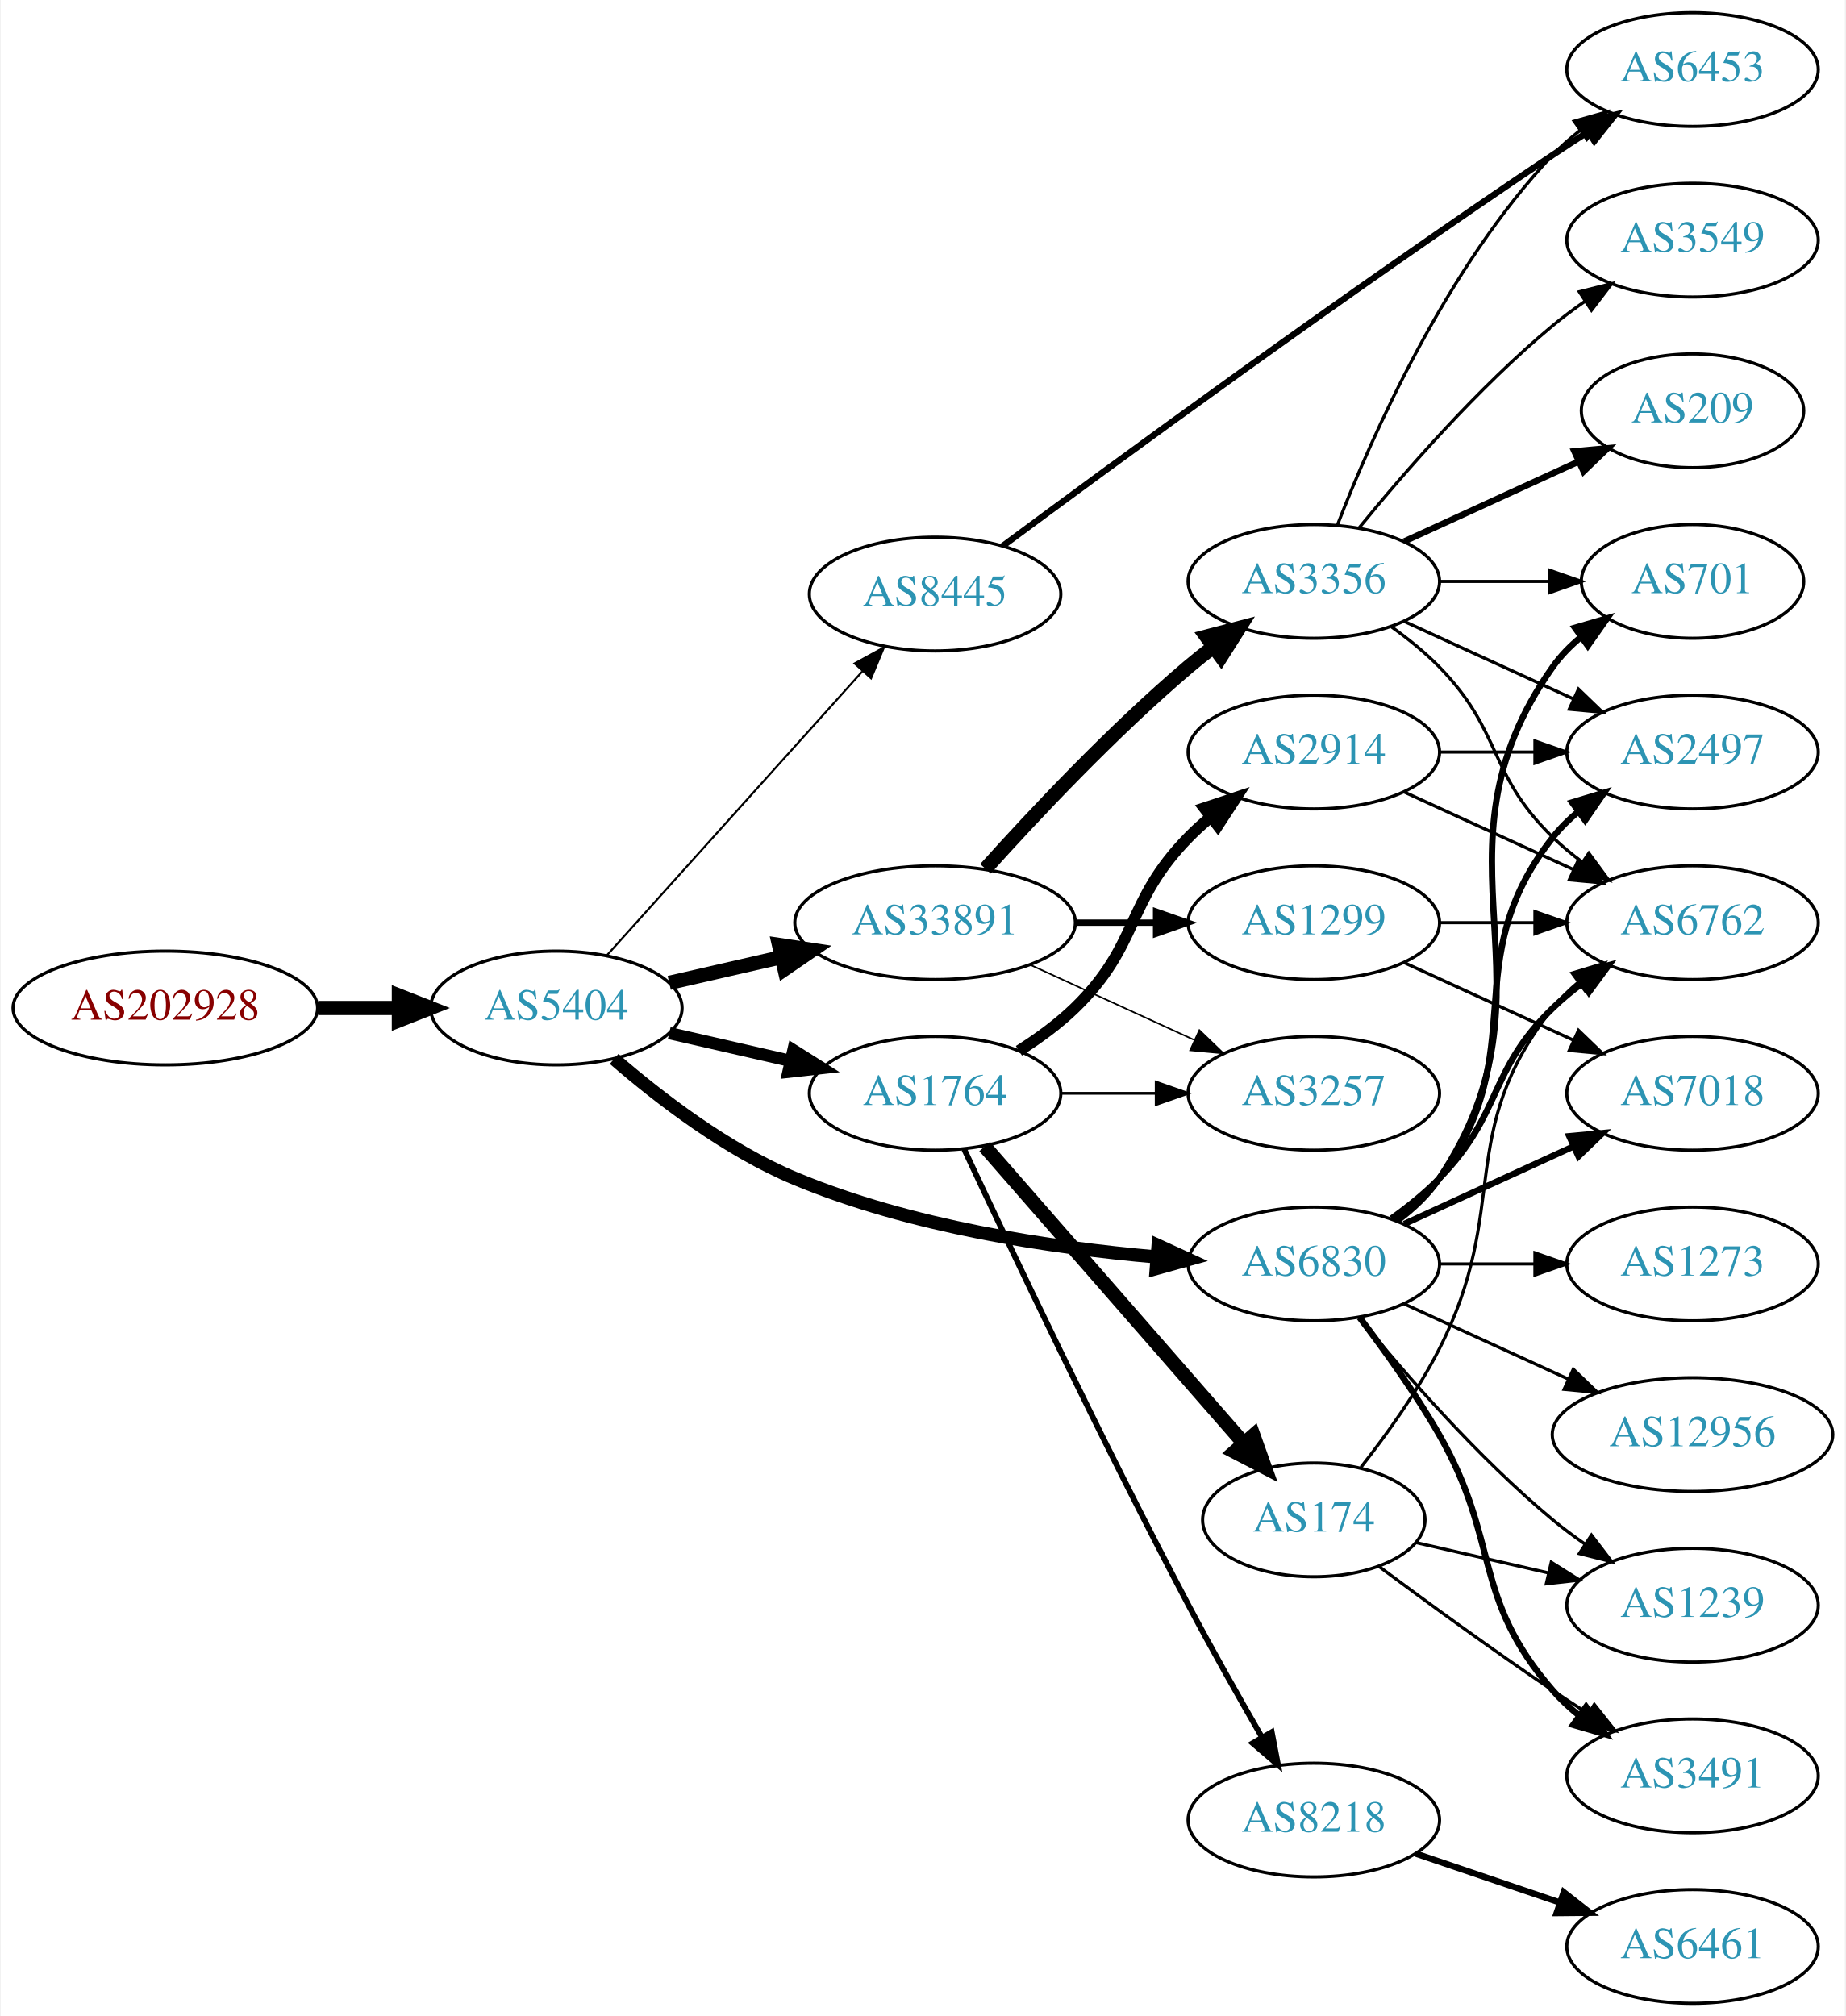
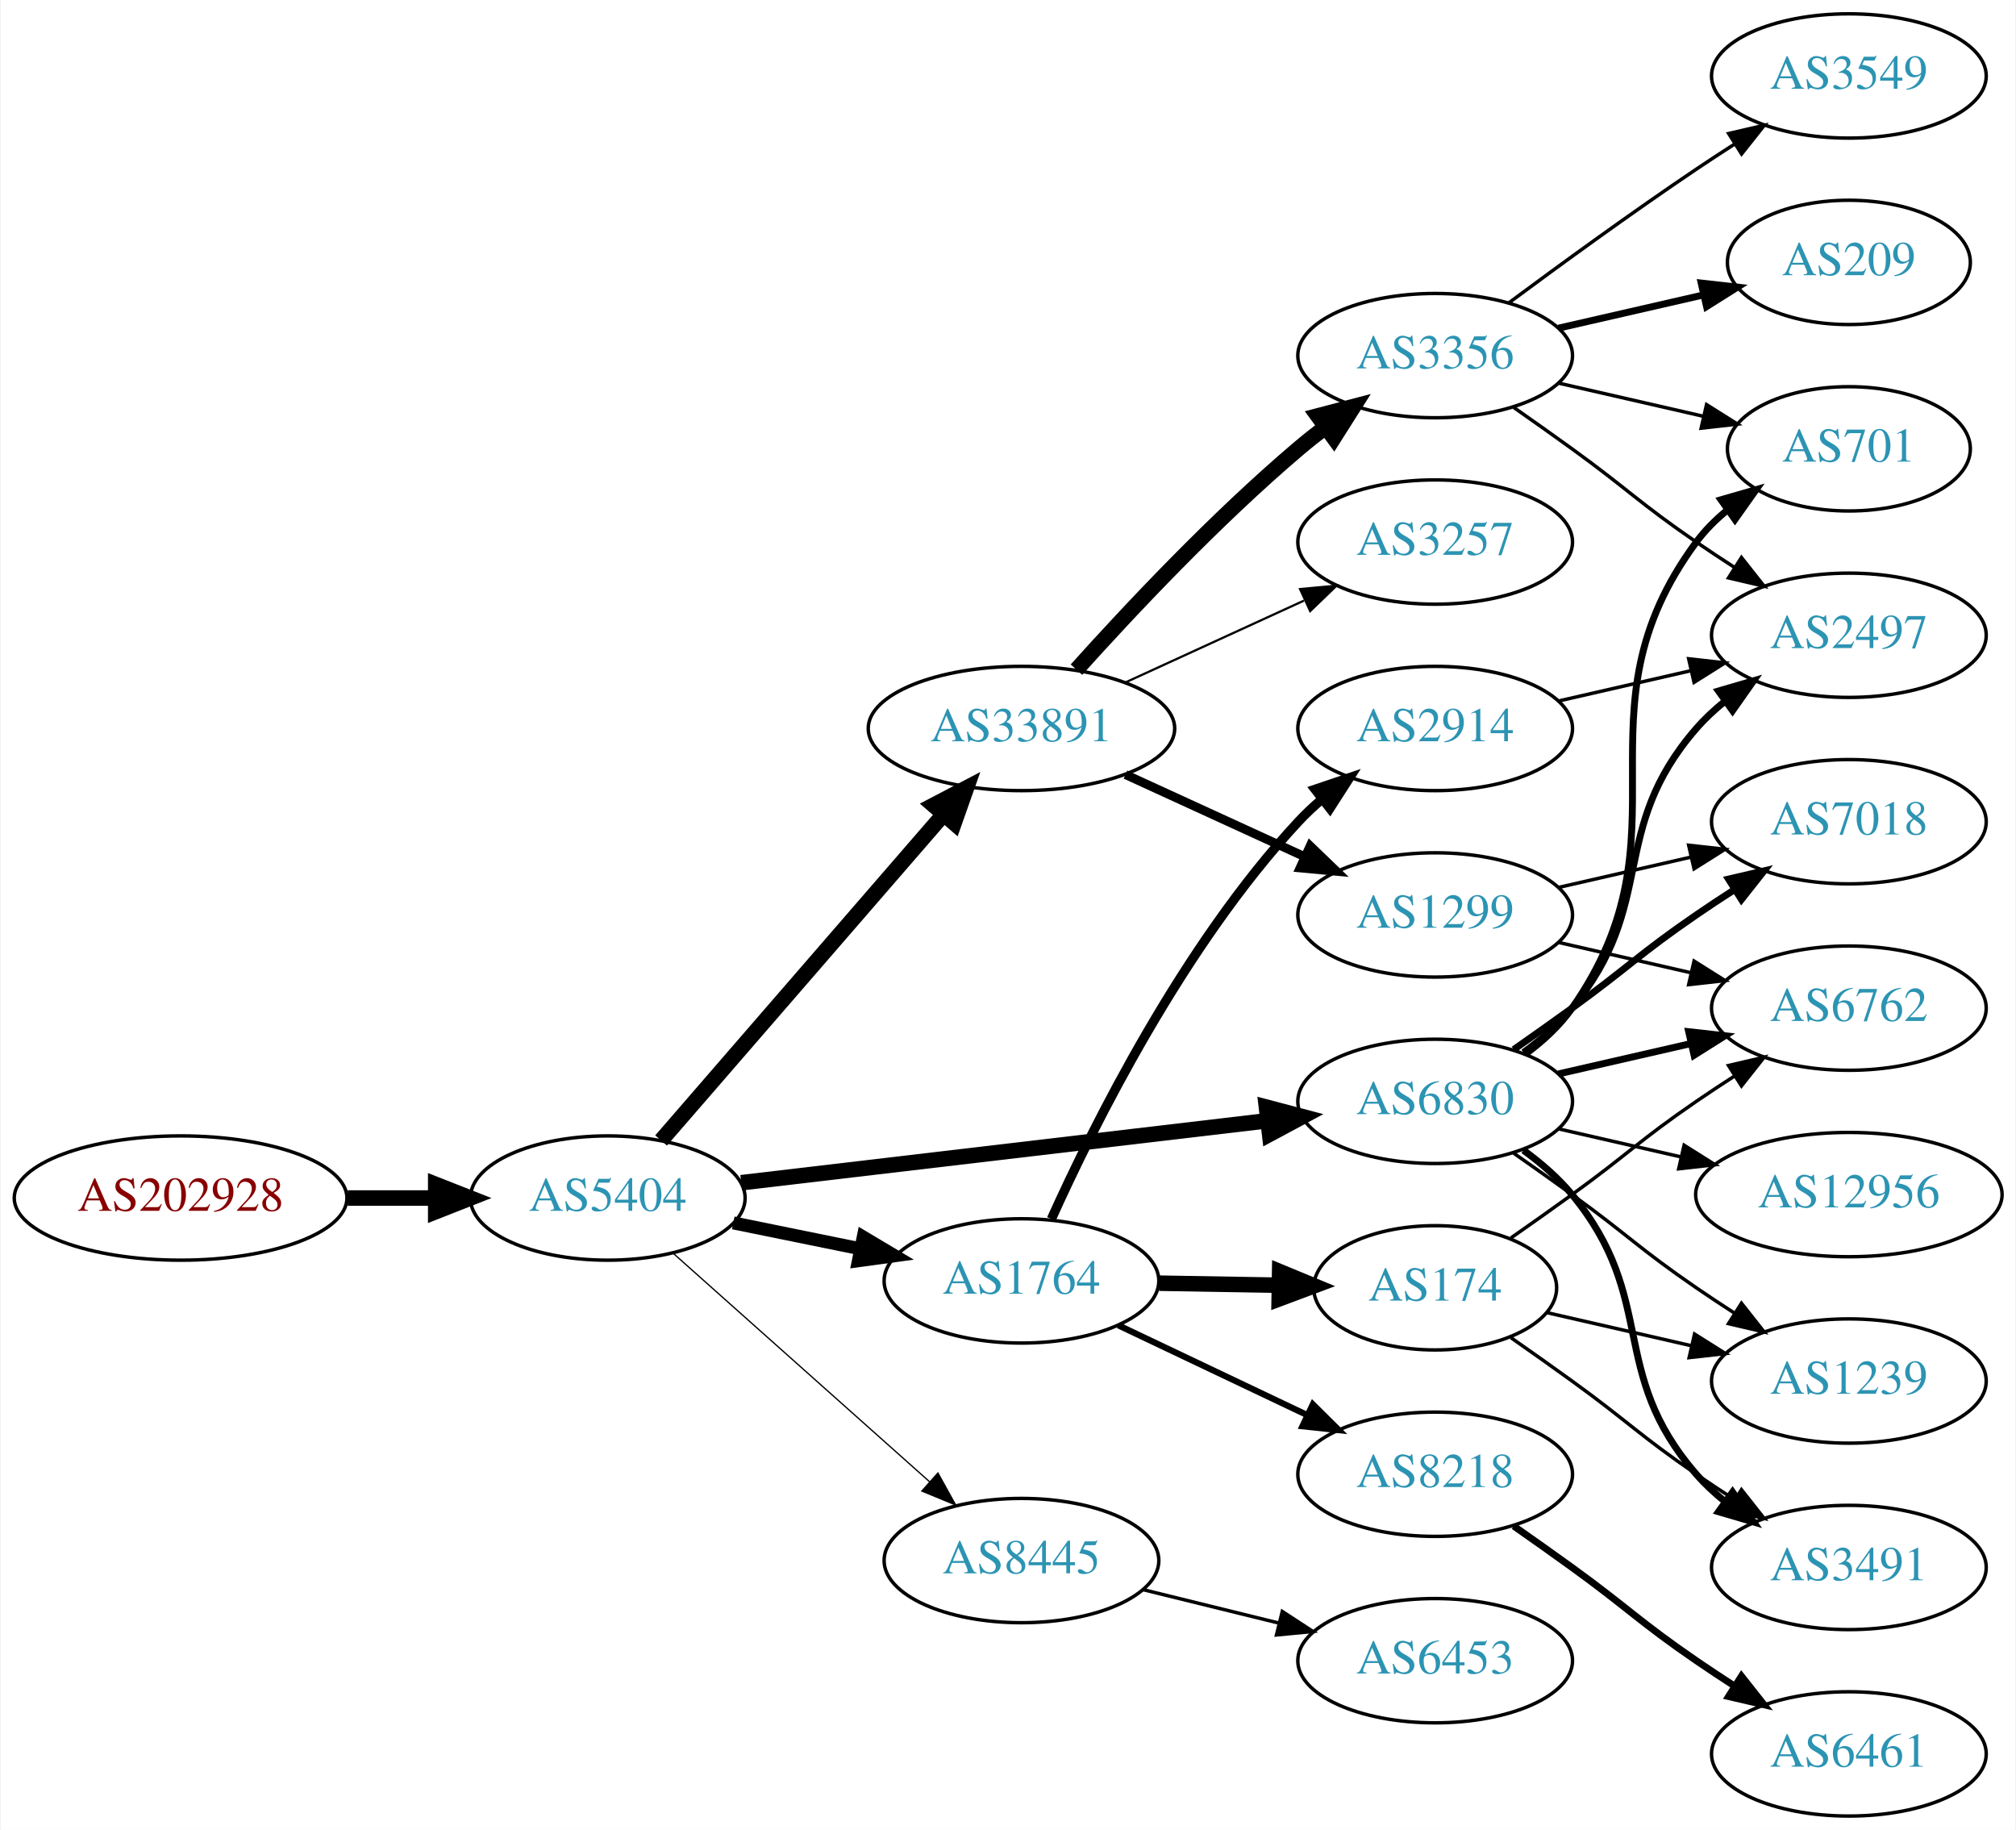
- <svg xmlns="http://www.w3.org/2000/svg" xmlns:xlink="http://www.w3.org/1999/xlink" width="584pt" height="638pt" viewBox="0.00 0.00 583.56 638.00">
-   <g id="graph0" class="graph" transform="scale(1 1) rotate(0) translate(4 634)">
-     <polygon fill="white" stroke="none" points="-4,4 -4,-634 579.562,-634 579.562,4 -4,4" />
+ <svg xmlns="http://www.w3.org/2000/svg" xmlns:xlink="http://www.w3.org/1999/xlink" width="584pt" height="530pt" viewBox="0.00 0.00 583.56 530.00">
+   <g id="graph0" class="graph" transform="scale(1 1) rotate(0) translate(4 526)">
+     <polygon fill="white" stroke="none" points="-4,4 -4,-526 579.562,-526 579.562,4 -4,4" />
    <g id="node1" class="node">
      <g id="a_node1">
        <a xlink:href="/asn/202928" xlink:title="AS202928 ~ z-ix.net [AT]">
-           <ellipse fill="#ffffff" stroke="black" cx="48.096" cy="-315" rx="48.192" ry="18" />
-           <text text-anchor="middle" x="48.096" y="-311.3" font-family="Times,serif" font-size="14.00" fill="#880000">AS202928</text>
+           <ellipse fill="#ffffff" stroke="black" cx="48.096" cy="-179" rx="48.192" ry="18" />
+           <text text-anchor="middle" x="48.096" y="-175.3" font-family="Times,serif" font-size="14.00" fill="#880000">AS202928</text>
        </a>
      </g>
    </g>
    <g id="node2" class="node">
      <g id="a_node2">
        <a xlink:href="/asn/5404" xlink:title="AS5404 ~ ASN conova communications GmbH [AT]">
-           <ellipse fill="#ffffff" stroke="black" cx="171.838" cy="-315" rx="39.794" ry="18" />
-           <text text-anchor="middle" x="171.838" y="-311.3" font-family="Times,serif" font-size="14.00" fill="#2c94b3">AS5404</text>
+           <ellipse fill="#ffffff" stroke="black" cx="171.838" cy="-179" rx="39.794" ry="18" />
+           <text text-anchor="middle" x="171.838" y="-175.3" font-family="Times,serif" font-size="14.00" fill="#2c94b3">AS5404</text>
        </a>
      </g>
    </g>
    <g id="edge1" class="edge">
-       <path fill="none" stroke="black" stroke-width="4.5" d="M96.513,-315C104.867,-315 113.577,-315 121.969,-315" />
-       <polygon fill="black" stroke="black" stroke-width="4.5" points="122.004,-318.938 132.004,-315 122.004,-311.063 122.004,-318.938" />
+       <path fill="none" stroke="black" stroke-width="4.5" d="M96.513,-179C104.867,-179 113.577,-179 121.969,-179" />
+       <polygon fill="black" stroke="black" stroke-width="4.5" points="122.004,-182.938 132.004,-179 122.004,-175.063 122.004,-182.938" />
    </g>
    <g id="node3" class="node">
      <g id="a_node3">
-         <a xlink:href="/asn/33891" xlink:title="AS33891 ~ CORE-BACKBONE GMBH GLOBAL NETWORK [DE]">
-           <ellipse fill="#ffffff" stroke="black" cx="291.681" cy="-342" rx="44.393" ry="18" />
-           <text text-anchor="middle" x="291.681" y="-338.3" font-family="Times,serif" font-size="14.00" fill="#2c94b3">AS33891</text>
+         <a xlink:href="/asn/6830" xlink:title="AS6830 ~ LGI-UPC [AT]">
+           <ellipse fill="#ffffff" stroke="black" cx="411.523" cy="-207" rx="39.794" ry="18" />
+           <text text-anchor="middle" x="411.523" y="-203.3" font-family="Times,serif" font-size="14.00" fill="#2c94b3">AS6830</text>
        </a>
      </g>
    </g>
    <g id="edge2" class="edge">
-       <path fill="none" stroke="black" stroke-width="4.5" d="M207.557,-322.955C218.696,-325.507 231.231,-328.379 243.124,-331.104" />
-       <polygon fill="black" stroke="black" stroke-width="4.5" points="242.291,-334.953 252.918,-333.348 244.05,-327.276 242.291,-334.953" />
+       <path fill="none" stroke="black" stroke-width="4.5" d="M210.5,-183.437C251.79,-188.301 318.122,-196.115 362.97,-201.398" />
+       <polygon fill="black" stroke="black" stroke-width="4.5" points="362.645,-205.325 373.037,-202.584 363.567,-197.504 362.645,-205.325" />
    </g>
    <g id="node4" class="node">
      <g id="a_node4">
-         <a xlink:href="/asn/1764" xlink:title="AS1764 ~ NEXTLAYER-AS [AT]">
-           <ellipse fill="#ffffff" stroke="black" cx="291.681" cy="-288" rx="39.794" ry="18" />
-           <text text-anchor="middle" x="291.681" y="-284.3" font-family="Times,serif" font-size="14.00" fill="#2c94b3">AS1764</text>
+         <a xlink:href="/asn/33891" xlink:title="AS33891 ~ CORE-BACKBONE GMBH GLOBAL NETWORK [DE]">
+           <ellipse fill="#ffffff" stroke="black" cx="291.681" cy="-315" rx="44.393" ry="18" />
+           <text text-anchor="middle" x="291.681" y="-311.3" font-family="Times,serif" font-size="14.00" fill="#2c94b3">AS33891</text>
        </a>
      </g>
    </g>
    <g id="edge3" class="edge">
-       <path fill="none" stroke="black" stroke-width="3.857" d="M207.557,-307.045C219.557,-304.296 233.178,-301.175 245.871,-298.267" />
-       <polygon fill="black" stroke="black" stroke-width="3.857" points="246.836,-301.636 255.802,-295.991 245.273,-294.813 246.836,-301.636" />
+       <path fill="none" stroke="black" stroke-width="4.5" d="M187.288,-195.676C207.761,-219.304 245.36,-262.697 269.134,-290.134" />
+       <polygon fill="black" stroke="black" stroke-width="4.5" points="266.216,-292.779 275.741,-297.758 272.168,-287.622 266.216,-292.779" />
    </g>
    <g id="node5" class="node">
      <g id="a_node5">
-         <a xlink:href="/asn/6830" xlink:title="AS6830 ~ LGI-UPC [AT]">
-           <ellipse fill="#ffffff" stroke="black" cx="411.523" cy="-234" rx="39.794" ry="18" />
-           <text text-anchor="middle" x="411.523" y="-230.3" font-family="Times,serif" font-size="14.00" fill="#2c94b3">AS6830</text>
+         <a xlink:href="/asn/1764" xlink:title="AS1764 ~ NEXTLAYER-AS [AT]">
+           <ellipse fill="#ffffff" stroke="black" cx="291.681" cy="-155" rx="39.794" ry="18" />
+           <text text-anchor="middle" x="291.681" y="-151.3" font-family="Times,serif" font-size="14.00" fill="#2c94b3">AS1764</text>
        </a>
      </g>
    </g>
    <g id="edge4" class="edge">
-       <path fill="none" stroke="black" stroke-width="4.179" d="M190.11,-298.891C204.392,-286.514 225.784,-270.052 247.484,-261 283.922,-245.801 328.295,-239.14 361.544,-236.23" />
-       <polygon fill="black" stroke="black" stroke-width="4.179" points="362.243,-239.843 371.925,-235.411 361.668,-232.553 362.243,-239.843" />
+       <path fill="none" stroke="black" stroke-width="3.75" d="M208.195,-171.799C219.741,-169.448 232.733,-166.802 244.931,-164.317" />
+       <polygon fill="black" stroke="black" stroke-width="3.75" points="245.841,-167.704 254.942,-162.279 244.444,-160.845 245.841,-167.704" />
    </g>
    <g id="node6" class="node">
      <g id="a_node6">
        <a xlink:href="/asn/8445" xlink:title="AS8445 ~ SALZBURG-AG-AS [AT]">
-           <ellipse fill="#ffffff" stroke="black" cx="291.681" cy="-446" rx="39.794" ry="18" />
-           <text text-anchor="middle" x="291.681" y="-442.3" font-family="Times,serif" font-size="14.00" fill="#2c94b3">AS8445</text>
+           <ellipse fill="#ffffff" stroke="black" cx="291.681" cy="-74" rx="39.794" ry="18" />
+           <text text-anchor="middle" x="291.681" y="-70.3" font-family="Times,serif" font-size="14.00" fill="#2c94b3">AS8445</text>
        </a>
      </g>
    </g>
    <g id="edge5" class="edge">
-       <path fill="none" stroke="black" stroke-width="0.643" d="M187.763,-331.591C208.193,-354.303 245.019,-395.24 268.633,-421.491" />
-       <polygon fill="black" stroke="black" stroke-width="0.643" points="266.215,-424.036 275.505,-429.13 271.419,-419.354 266.215,-424.036" />
+       <path fill="none" stroke="black" stroke-width="0.375" d="M190.736,-163.053C210.549,-145.399 242.648,-116.798 265.108,-96.786" />
+       <polygon fill="black" stroke="black" stroke-width="0.375" points="267.477,-99.363 272.614,-90.097 262.82,-94.137 267.477,-99.363" />
    </g>
    <g id="node7" class="node">
      <g id="a_node7">
-         <a xlink:href="/asn/3356" xlink:title="AS3356 ~ Level 3 Parent, LLC [US]">
-           <ellipse fill="#ffffff" stroke="black" cx="411.523" cy="-450" rx="39.794" ry="18" />
-           <text text-anchor="middle" x="411.523" y="-446.3" font-family="Times,serif" font-size="14.00" fill="#2c94b3">AS3356</text>
+         <a xlink:href="/asn/12956" xlink:title="AS12956 ~ TELXIUS [ES]">
+           <ellipse fill="#ffffff" stroke="black" cx="531.366" cy="-180" rx="44.393" ry="18" />
+           <text text-anchor="middle" x="531.366" y="-176.3" font-family="Times,serif" font-size="14.00" fill="#2c94b3">AS12956</text>
        </a>
      </g>
    </g>
    <g id="edge6" class="edge">
-       <path fill="none" stroke="black" stroke-width="4.5" d="M307.613,-359.044C322.939,-376.097 347.875,-402.65 371.877,-423 374.374,-425.117 377.034,-427.232 379.746,-429.293" />
-       <polygon fill="black" stroke="black" stroke-width="4.5" points="377.524,-432.547 387.922,-435.266 382.17,-426.188 377.524,-432.547" />
+       <path fill="none" stroke="black" d="M447.242,-199.045C458.381,-196.493 470.916,-193.621 482.809,-190.896" />
+       <polygon fill="black" stroke="black" points="483.638,-194.297 492.603,-188.652 482.074,-187.474 483.638,-194.297" />
    </g>
    <g id="node8" class="node">
      <g id="a_node8">
-         <a xlink:href="/asn/3257" xlink:title="AS3257 ~ GTT [DE]">
-           <ellipse fill="#ffffff" stroke="black" cx="411.523" cy="-288" rx="39.794" ry="18" />
-           <text text-anchor="middle" x="411.523" y="-284.3" font-family="Times,serif" font-size="14.00" fill="#2c94b3">AS3257</text>
+         <a xlink:href="/asn/6762" xlink:title="AS6762 ~ TELECOM ITALIA SPARKLE S.p.A. [IT]">
+           <ellipse fill="#ffffff" stroke="black" cx="531.366" cy="-234" rx="39.794" ry="18" />
+           <text text-anchor="middle" x="531.366" y="-230.3" font-family="Times,serif" font-size="14.00" fill="#2c94b3">AS6762</text>
        </a>
      </g>
    </g>
    <g id="edge7" class="edge">
-       <path fill="none" stroke="black" stroke-width="0.5" d="M321.81,-328.652C337.421,-321.498 356.819,-312.609 373.491,-304.97" />
-       <polygon fill="black" stroke="black" stroke-width="0.5" points="375.31,-307.986 382.943,-300.638 372.394,-301.622 375.31,-307.986" />
+       <path fill="none" stroke="black" stroke-width="2" d="M447.242,-214.955C459.242,-217.704 472.863,-220.825 485.556,-223.733" />
+       <polygon fill="black" stroke="black" stroke-width="2" points="484.958,-227.187 495.487,-226.009 486.522,-220.364 484.958,-227.187" />
    </g>
    <g id="node9" class="node">
      <g id="a_node9">
+         <a xlink:href="/asn/3491" xlink:title="AS3491 ~ PCCW Global, Inc. [US]">
+           <ellipse fill="#ffffff" stroke="black" cx="531.366" cy="-72" rx="39.794" ry="18" />
+           <text text-anchor="middle" x="531.366" y="-68.3" font-family="Times,serif" font-size="14.00" fill="#2c94b3">AS3491</text>
+         </a>
+       </g>
+     </g>
+     <g id="edge8" class="edge">
+       <path fill="none" stroke="black" stroke-width="2" d="M437.104,-192.844C442.198,-189.128 447.212,-184.799 451.17,-180 476.234,-149.606 461.336,-128.742 487.17,-99 489.634,-96.162 492.471,-93.523 495.489,-91.094" />
+       <polygon fill="black" stroke="black" stroke-width="2" points="497.676,-93.833 503.767,-85.164 493.599,-88.142 497.676,-93.833" />
+     </g>
+     <g id="node10" class="node">
+       <g id="a_node10">
+         <a xlink:href="/asn/701" xlink:title="AS701 ~ UUNET [US]">
+           <ellipse fill="#ffffff" stroke="black" cx="531.366" cy="-396" rx="35.194" ry="18" />
+           <text text-anchor="middle" x="531.366" y="-392.3" font-family="Times,serif" font-size="14.00" fill="#2c94b3">AS701</text>
+         </a>
+       </g>
+     </g>
+     <g id="edge9" class="edge">
+       <path fill="none" stroke="black" stroke-width="2" d="M437.682,-220.716C442.747,-224.455 447.602,-228.904 451.17,-234 486.783,-284.869 450.266,-319.059 487.17,-369 489.712,-372.441 492.836,-375.545 496.231,-378.318" />
+       <polygon fill="black" stroke="black" stroke-width="2" points="494.318,-381.252 504.498,-384.186 498.37,-375.544 494.318,-381.252" />
+     </g>
+     <g id="node11" class="node">
+       <g id="a_node11">
+         <a xlink:href="/asn/7018" xlink:title="AS7018 ~ AT&amp;T Services, Inc. [US]">
+           <ellipse fill="#ffffff" stroke="black" cx="531.366" cy="-288" rx="39.794" ry="18" />
+           <text text-anchor="middle" x="531.366" y="-284.3" font-family="Times,serif" font-size="14.00" fill="#2c94b3">AS7018</text>
+         </a>
+       </g>
+     </g>
+     <g id="edge10" class="edge">
+       <path fill="none" stroke="black" stroke-width="2" d="M434.28,-222.009C439.815,-225.879 445.733,-230.064 451.17,-234 467.369,-245.729 470.675,-249.689 487.17,-261 490.698,-263.419 494.435,-265.889 498.177,-268.302" />
+       <polygon fill="black" stroke="black" stroke-width="2" points="496.498,-271.382 506.817,-273.784 500.248,-265.472 496.498,-271.382" />
+     </g>
+     <g id="node12" class="node">
+       <g id="a_node12">
+         <a xlink:href="/asn/2497" xlink:title="AS2497 ~ Internet Initiative Japan Inc. [JP]">
+           <ellipse fill="#ffffff" stroke="black" cx="531.366" cy="-342" rx="39.794" ry="18" />
+           <text text-anchor="middle" x="531.366" y="-338.3" font-family="Times,serif" font-size="14.00" fill="#2c94b3">AS2497</text>
+         </a>
+       </g>
+     </g>
+     <g id="edge11" class="edge">
+       <path fill="none" stroke="black" stroke-width="2" d="M437.104,-221.156C442.198,-224.872 447.212,-229.201 451.17,-234 476.234,-264.394 461.336,-285.258 487.17,-315 489.634,-317.838 492.471,-320.477 495.489,-322.906" />
+       <polygon fill="black" stroke="black" stroke-width="2" points="493.599,-325.858 503.767,-328.836 497.676,-320.167 493.599,-325.858" />
+     </g>
+     <g id="node13" class="node">
+       <g id="a_node13">
+         <a xlink:href="/asn/1239" xlink:title="AS1239 ~ Sprint [US]">
+           <ellipse fill="#ffffff" stroke="black" cx="531.366" cy="-126" rx="39.794" ry="18" />
+           <text text-anchor="middle" x="531.366" y="-122.3" font-family="Times,serif" font-size="14.00" fill="#2c94b3">AS1239</text>
+         </a>
+       </g>
+     </g>
+     <g id="edge12" class="edge">
+       <path fill="none" stroke="black" d="M434.28,-191.991C439.815,-188.121 445.733,-183.936 451.17,-180 467.369,-168.271 470.675,-164.311 487.17,-153 490.698,-150.581 494.435,-148.111 498.177,-145.698" />
+       <polygon fill="black" stroke="black" points="500.248,-148.528 506.817,-140.216 496.498,-142.618 500.248,-148.528" />
+     </g>
+     <g id="node14" class="node">
+       <g id="a_node14">
        <a xlink:href="/asn/1299" xlink:title="AS1299 ~ Telia Carrier [EU]">
-           <ellipse fill="#ffffff" stroke="black" cx="411.523" cy="-342" rx="39.794" ry="18" />
-           <text text-anchor="middle" x="411.523" y="-338.3" font-family="Times,serif" font-size="14.00" fill="#2c94b3">AS1299</text>
-         </a>
-       </g>
-     </g>
-     <g id="edge8" class="edge">
-       <path fill="none" stroke="black" stroke-width="2" d="M335.892,-342C344.204,-342 352.967,-342 361.449,-342" />
-       <polygon fill="black" stroke="black" stroke-width="2" points="361.608,-345.5 371.608,-342 361.608,-338.5 361.608,-345.5" />
-     </g>
-     <g id="edge18" class="edge">
-       <path fill="none" stroke="black" stroke-width="0.9" d="M331.593,-288C341.146,-288 351.496,-288 361.459,-288" />
-       <polygon fill="black" stroke="black" stroke-width="0.9" points="361.651,-291.5 371.651,-288 361.651,-284.5 361.651,-291.5" />
+           <ellipse fill="#ffffff" stroke="black" cx="411.523" cy="-261" rx="39.794" ry="18" />
+           <text text-anchor="middle" x="411.523" y="-257.3" font-family="Times,serif" font-size="14.00" fill="#2c94b3">AS1299</text>
+         </a>
+       </g>
+     </g>
+     <g id="edge13" class="edge">
+       <path fill="none" stroke="black" stroke-width="2.571" d="M321.81,-301.652C337.421,-294.498 356.819,-285.609 373.491,-277.97" />
+       <polygon fill="black" stroke="black" stroke-width="2.571" points="375.31,-280.986 382.943,-273.638 372.394,-274.622 375.31,-280.986" />
+     </g>
+     <g id="node15" class="node">
+       <g id="a_node15">
+         <a xlink:href="/asn/3356" xlink:title="AS3356 ~ Level 3 Parent, LLC [US]">
+           <ellipse fill="#ffffff" stroke="black" cx="411.523" cy="-423" rx="39.794" ry="18" />
+           <text text-anchor="middle" x="411.523" y="-419.3" font-family="Times,serif" font-size="14.00" fill="#2c94b3">AS3356</text>
+         </a>
+       </g>
+     </g>
+     <g id="edge14" class="edge">
+       <path fill="none" stroke="black" stroke-width="4.5" d="M307.613,-332.044C322.939,-349.097 347.875,-375.65 371.877,-396 374.374,-398.117 377.034,-400.232 379.746,-402.293" />
+       <polygon fill="black" stroke="black" stroke-width="4.5" points="377.524,-405.547 387.922,-408.266 382.17,-399.188 377.524,-405.547" />
    </g>
    <g id="node16" class="node">
      <g id="a_node16">
+         <a xlink:href="/asn/3257" xlink:title="AS3257 ~ GTT [DE]">
+           <ellipse fill="#ffffff" stroke="black" cx="411.523" cy="-369" rx="39.794" ry="18" />
+           <text text-anchor="middle" x="411.523" y="-365.3" font-family="Times,serif" font-size="14.00" fill="#2c94b3">AS3257</text>
+         </a>
+       </g>
+     </g>
+     <g id="edge15" class="edge">
+       <path fill="none" stroke="black" stroke-width="0.643" d="M321.81,-328.348C337.421,-335.502 356.819,-344.391 373.491,-352.03" />
+       <polygon fill="black" stroke="black" stroke-width="0.643" points="372.394,-355.378 382.943,-356.362 375.31,-349.014 372.394,-355.378" />
+     </g>
+     <g id="node19" class="node">
+       <g id="a_node19">
        <a xlink:href="/asn/8218" xlink:title="AS8218 ~ legacy Neotelecoms [FR]">
-           <ellipse fill="#ffffff" stroke="black" cx="411.523" cy="-58" rx="39.794" ry="18" />
-           <text text-anchor="middle" x="411.523" y="-54.3" font-family="Times,serif" font-size="14.00" fill="#2c94b3">AS8218</text>
-         </a>
-       </g>
-     </g>
-     <g id="edge15" class="edge">
-       <path fill="none" stroke="black" stroke-width="1.8" d="M300.882,-270.32C314.885,-240.348 344.545,-177.77 371.877,-126 379.202,-112.125 387.788,-96.922 395.004,-84.416" />
-       <polygon fill="black" stroke="black" stroke-width="1.8" points="398.218,-85.852 400.211,-75.446 392.164,-82.337 398.218,-85.852" />
-     </g>
-     <g id="node17" class="node">
-       <g id="a_node17">
-         <a xlink:href="/asn/2914" xlink:title="AS2914 ~ NTT America, Inc. [US]">
-           <ellipse fill="#ffffff" stroke="black" cx="411.523" cy="-396" rx="39.794" ry="18" />
-           <text text-anchor="middle" x="411.523" y="-392.3" font-family="Times,serif" font-size="14.00" fill="#2c94b3">AS2914</text>
-         </a>
-       </g>
-     </g>
-     <g id="edge16" class="edge">
-       <path fill="none" stroke="black" stroke-width="3.6" d="M318.21,-301.462C324.372,-305.362 330.674,-309.948 335.877,-315 356.57,-335.094 351.704,-348.383 371.877,-369 373.969,-371.139 376.253,-373.218 378.63,-375.21" />
-       <polygon fill="black" stroke="black" stroke-width="3.6" points="376.873,-378.275 386.929,-381.611 381.148,-372.732 376.873,-378.275" />
-     </g>
-     <g id="node18" class="node">
-       <g id="a_node18">
+           <ellipse fill="#ffffff" stroke="black" cx="411.523" cy="-99" rx="39.794" ry="18" />
+           <text text-anchor="middle" x="411.523" y="-95.3" font-family="Times,serif" font-size="14.00" fill="#2c94b3">AS8218</text>
+         </a>
+       </g>
+     </g>
+     <g id="edge20" class="edge">
+       <path fill="none" stroke="black" stroke-width="1.8" d="M319.716,-142.152C335.884,-134.469 356.636,-124.608 374.22,-116.252" />
+       <polygon fill="black" stroke="black" stroke-width="1.8" points="376.084,-119.241 383.613,-111.788 373.079,-112.919 376.084,-119.241" />
+     </g>
+     <g id="node20" class="node">
+       <g id="a_node20">
        <a xlink:href="/asn/174" xlink:title="AS174 ~ Cogent Communications [US]">
          <ellipse fill="#ffffff" stroke="black" cx="411.523" cy="-153" rx="35.194" ry="18" />
          <text text-anchor="middle" x="411.523" y="-149.3" font-family="Times,serif" font-size="14.00" fill="#2c94b3">AS174</text>
        </a>
      </g>
    </g>
-     <g id="edge17" class="edge">
-       <path fill="none" stroke="black" stroke-width="4.5" d="M307.367,-271.175C327.944,-247.603 365.481,-204.6 389.154,-177.48" />
-       <polygon fill="black" stroke="black" stroke-width="4.5" points="392.412,-179.736 396.022,-169.613 386.479,-174.557 392.412,-179.736" />
-     </g>
-     <g id="node12" class="node">
-       <g id="a_node12">
-         <a xlink:href="/asn/6762" xlink:title="AS6762 ~ TELECOM ITALIA SPARKLE S.p.A. [IT]">
-           <ellipse fill="#ffffff" stroke="black" cx="531.366" cy="-342" rx="39.794" ry="18" />
-           <text text-anchor="middle" x="531.366" y="-338.3" font-family="Times,serif" font-size="14.00" fill="#2c94b3">AS6762</text>
-         </a>
-       </g>
-     </g>
-     <g id="edge25" class="edge">
-       <path fill="none" stroke="black" stroke-width="2" d="M436.117,-248.389C441.373,-252.148 446.705,-256.437 451.17,-261 471.342,-281.617 466.476,-294.906 487.17,-315 490.015,-317.763 493.189,-320.386 496.489,-322.834" />
-       <polygon fill="black" stroke="black" stroke-width="2" points="494.605,-325.786 504.837,-328.538 498.554,-320.006 494.605,-325.786" />
-     </g>
-     <g id="node13" class="node">
-       <g id="a_node13">
-         <a xlink:href="/asn/701" xlink:title="AS701 ~ UUNET [US]">
-           <ellipse fill="#ffffff" stroke="black" cx="531.366" cy="-450" rx="35.194" ry="18" />
-           <text text-anchor="middle" x="531.366" y="-446.3" font-family="Times,serif" font-size="14.00" fill="#2c94b3">AS701</text>
-         </a>
-       </g>
-     </g>
-     <g id="edge24" class="edge">
-       <path fill="none" stroke="black" stroke-width="2" d="M437.842,-247.607C442.898,-251.351 447.71,-255.831 451.17,-261 492.194,-322.294 444.59,-362.775 487.17,-423 489.639,-426.493 492.718,-429.63 496.088,-432.421" />
-       <polygon fill="black" stroke="black" stroke-width="2" points="494.156,-435.343 504.327,-438.31 498.226,-429.648 494.156,-435.343" />
-     </g>
-     <g id="node14" class="node">
-       <g id="a_node14">
-         <a xlink:href="/asn/2497" xlink:title="AS2497 ~ Internet Initiative Japan Inc. [JP]">
-           <ellipse fill="#ffffff" stroke="black" cx="531.366" cy="-396" rx="39.794" ry="18" />
-           <text text-anchor="middle" x="531.366" y="-392.3" font-family="Times,serif" font-size="14.00" fill="#2c94b3">AS2497</text>
-         </a>
-       </g>
-     </g>
-     <g id="edge20" class="edge">
-       <path fill="none" stroke="black" stroke-width="2" d="M437.454,-247.882C442.53,-251.611 447.448,-256.016 451.17,-261 481.441,-301.542 455.871,-329.246 487.17,-369 489.495,-371.953 492.238,-374.67 495.197,-377.147" />
-       <polygon fill="black" stroke="black" stroke-width="2" points="493.257,-380.064 503.394,-383.145 497.39,-374.415 493.257,-380.064" />
-     </g>
-     <g id="node20" class="node">
-       <g id="a_node20">
-         <a xlink:href="/asn/12956" xlink:title="AS12956 ~ TELXIUS [ES]">
-           <ellipse fill="#ffffff" stroke="black" cx="531.366" cy="-180" rx="44.393" ry="18" />
-           <text text-anchor="middle" x="531.366" y="-176.3" font-family="Times,serif" font-size="14.00" fill="#2c94b3">AS12956</text>
-         </a>
-       </g>
-     </g>
    <g id="edge21" class="edge">
-       <path fill="none" stroke="black" d="M440.152,-221.339C455.65,-214.238 475.216,-205.272 492.163,-197.506" />
-       <polygon fill="black" stroke="black" points="493.633,-200.683 501.266,-193.335 490.716,-194.319 493.633,-200.683" />
+       <path fill="none" stroke="black" stroke-width="4.5" d="M331.593,-154.34C342.68,-154.151 354.839,-153.945 366.222,-153.752" />
+       <polygon fill="black" stroke="black" stroke-width="4.5" points="366.472,-157.686 376.404,-153.579 366.338,-149.812 366.472,-157.686" />
    </g>
    <g id="node21" class="node">
      <g id="a_node21">
-         <a xlink:href="/asn/3491" xlink:title="AS3491 ~ PCCW Global, Inc. [US]">
-           <ellipse fill="#ffffff" stroke="black" cx="531.366" cy="-72" rx="39.794" ry="18" />
-           <text text-anchor="middle" x="531.366" y="-68.3" font-family="Times,serif" font-size="14.00" fill="#2c94b3">AS3491</text>
+         <a xlink:href="/asn/2914" xlink:title="AS2914 ~ NTT America, Inc. [US]">
+           <ellipse fill="#ffffff" stroke="black" cx="411.523" cy="-315" rx="39.794" ry="18" />
+           <text text-anchor="middle" x="411.523" y="-311.3" font-family="Times,serif" font-size="14.00" fill="#2c94b3">AS2914</text>
        </a>
      </g>
    </g>
    <g id="edge22" class="edge">
-       <path fill="none" stroke="black" stroke-width="2" d="M425.984,-217.087C433.877,-206.73 443.727,-193.008 451.17,-180 470.734,-145.806 461.336,-128.742 487.17,-99 489.634,-96.162 492.471,-93.523 495.489,-91.094" />
-       <polygon fill="black" stroke="black" stroke-width="2" points="497.676,-93.833 503.767,-85.164 493.599,-88.142 497.676,-93.833" />
+       <path fill="none" stroke="black" stroke-width="2.7" d="M300.359,-172.936C312.594,-200.069 338.572,-252.18 371.877,-288 373.914,-290.192 376.158,-292.308 378.508,-294.326" />
+       <polygon fill="black" stroke="black" stroke-width="2.7" points="376.724,-297.373 386.758,-300.773 381.034,-291.858 376.724,-297.373" />
+     </g>
+     <g id="node23" class="node">
+       <g id="a_node23">
+         <a xlink:href="/asn/6453" xlink:title="AS6453 ~ TATA COMMUNICATIONS (AMERICA) INC [US]">
+           <ellipse fill="#ffffff" stroke="black" cx="411.523" cy="-45" rx="39.794" ry="18" />
+           <text text-anchor="middle" x="411.523" y="-41.3" font-family="Times,serif" font-size="14.00" fill="#2c94b3">AS6453</text>
+         </a>
+       </g>
+     </g>
+     <g id="edge29" class="edge">
+       <path fill="none" stroke="black" d="M326.765,-65.612C339.116,-62.573 353.248,-59.095 366.342,-55.873" />
+       <polygon fill="black" stroke="black" points="367.233,-59.258 376.106,-53.47 365.56,-52.461 367.233,-59.258" />
+     </g>
+     <g id="edge28" class="edge">
+       <path fill="none" stroke="black" d="M447.242,-253.045C459.242,-250.296 472.863,-247.175 485.556,-244.267" />
+       <polygon fill="black" stroke="black" points="486.522,-247.636 495.487,-241.991 484.958,-240.813 486.522,-247.636" />
+     </g>
+     <g id="edge27" class="edge">
+       <path fill="none" stroke="black" d="M447.242,-268.955C459.242,-271.704 472.863,-274.825 485.556,-277.733" />
+       <polygon fill="black" stroke="black" points="484.958,-281.187 495.487,-280.009 486.522,-274.364 484.958,-281.187" />
+     </g>
+     <g id="edge17" class="edge">
+       <path fill="none" stroke="black" d="M447.242,-415.045C460.335,-412.045 475.357,-408.604 488.998,-405.478" />
+       <polygon fill="black" stroke="black" points="490.139,-408.807 499.105,-403.162 488.576,-401.984 490.139,-408.807" />
+     </g>
+     <g id="edge18" class="edge">
+       <path fill="none" stroke="black" d="M434.28,-407.991C439.815,-404.121 445.733,-399.936 451.17,-396 467.369,-384.271 470.675,-380.311 487.17,-369 490.698,-366.581 494.435,-364.111 498.177,-361.698" />
+       <polygon fill="black" stroke="black" points="500.248,-364.528 506.817,-356.216 496.498,-358.618 500.248,-364.528" />
+     </g>
+     <g id="node17" class="node">
+       <g id="a_node17">
+         <a xlink:href="/asn/3549" xlink:title="AS3549 ~ Level 3 Parent, LLC [US]">
+           <ellipse fill="#ffffff" stroke="black" cx="531.366" cy="-504" rx="39.794" ry="18" />
+           <text text-anchor="middle" x="531.366" y="-500.3" font-family="Times,serif" font-size="14.00" fill="#2c94b3">AS3549</text>
+         </a>
+       </g>
+     </g>
+     <g id="edge16" class="edge">
+       <path fill="none" stroke="black" d="M432.853,-438.277C447.716,-449.304 468.46,-464.407 487.17,-477 490.719,-479.389 494.469,-481.839 498.217,-484.242" />
+       <polygon fill="black" stroke="black" points="496.544,-487.325 506.866,-489.712 500.285,-481.409 496.544,-487.325" />
+     </g>
+     <g id="node18" class="node">
+       <g id="a_node18">
+         <a xlink:href="/asn/209" xlink:title="AS209 ~ CenturyLink Communications, LLC [US]">
+           <ellipse fill="#ffffff" stroke="black" cx="531.366" cy="-450" rx="35.194" ry="18" />
+           <text text-anchor="middle" x="531.366" y="-446.3" font-family="Times,serif" font-size="14.00" fill="#2c94b3">AS209</text>
+         </a>
+       </g>
+     </g>
+     <g id="edge19" class="edge">
+       <path fill="none" stroke="black" stroke-width="2" d="M447.242,-430.955C460.335,-433.955 475.357,-437.396 488.998,-440.522" />
+       <polygon fill="black" stroke="black" stroke-width="2" points="488.576,-444.016 499.105,-442.838 490.139,-437.193 488.576,-444.016" />
    </g>
    <g id="node22" class="node">
      <g id="a_node22">
-         <a xlink:href="/asn/1239" xlink:title="AS1239 ~ Sprint [US]">
-           <ellipse fill="#ffffff" stroke="black" cx="531.366" cy="-126" rx="39.794" ry="18" />
-           <text text-anchor="middle" x="531.366" y="-122.3" font-family="Times,serif" font-size="14.00" fill="#2c94b3">AS1239</text>
-         </a>
-       </g>
-     </g>
-     <g id="edge23" class="edge">
-       <path fill="none" stroke="black" d="M425.942,-216.935C440.057,-199.625 463.471,-172.655 487.17,-153 490.386,-150.332 493.886,-147.73 497.457,-145.259" />
-       <polygon fill="black" stroke="black" points="499.381,-148.183 505.813,-139.764 495.535,-142.334 499.381,-148.183" />
-     </g>
-     <g id="node23" class="node">
-       <g id="a_node23">
-         <a xlink:href="/asn/7018" xlink:title="AS7018 ~ AT&amp;T Services, Inc. [US]">
-           <ellipse fill="#ffffff" stroke="black" cx="531.366" cy="-288" rx="39.794" ry="18" />
-           <text text-anchor="middle" x="531.366" y="-284.3" font-family="Times,serif" font-size="14.00" fill="#2c94b3">AS7018</text>
-         </a>
-       </g>
-     </g>
-     <g id="edge26" class="edge">
-       <path fill="none" stroke="black" stroke-width="2" d="M440.152,-246.661C456.109,-253.973 476.379,-263.261 493.662,-271.181" />
-       <polygon fill="black" stroke="black" stroke-width="2" points="492.361,-274.435 502.91,-275.419 495.277,-268.071 492.361,-274.435" />
-     </g>
-     <g id="node24" class="node">
-       <g id="a_node24">
-         <a xlink:href="/asn/1273" xlink:title="AS1273 ~ Vodafone Group PLC [EU]">
-           <ellipse fill="#ffffff" stroke="black" cx="531.366" cy="-234" rx="39.794" ry="18" />
-           <text text-anchor="middle" x="531.366" y="-230.3" font-family="Times,serif" font-size="14.00" fill="#2c94b3">AS1273</text>
-         </a>
-       </g>
-     </g>
-     <g id="edge27" class="edge">
-       <path fill="none" stroke="black" d="M451.436,-234C460.989,-234 471.339,-234 481.301,-234" />
-       <polygon fill="black" stroke="black" points="481.494,-237.5 491.494,-234 481.494,-230.5 481.494,-237.5" />
-     </g>
-     <g id="node15" class="node">
-       <g id="a_node15">
-         <a xlink:href="/asn/6453" xlink:title="AS6453 ~ TATA COMMUNICATIONS (AMERICA) INC [US]">
-           <ellipse fill="#ffffff" stroke="black" cx="531.366" cy="-612" rx="39.794" ry="18" />
-           <text text-anchor="middle" x="531.366" y="-608.3" font-family="Times,serif" font-size="14.00" fill="#2c94b3">AS6453</text>
-         </a>
-       </g>
-     </g>
-     <g id="edge28" class="edge">
-       <path fill="none" stroke="black" stroke-width="2" d="M313.111,-461.237C348.224,-487.28 422.49,-541.733 487.17,-585 490.725,-587.379 494.48,-589.823 498.231,-592.222" />
-       <polygon fill="black" stroke="black" stroke-width="2" points="496.559,-595.305 506.882,-597.688 500.298,-589.388 496.559,-595.305" />
-     </g>
-     <g id="node10" class="node">
-       <g id="a_node10">
-         <a xlink:href="/asn/3549" xlink:title="AS3549 ~ Level 3 Parent, LLC [US]">
-           <ellipse fill="#ffffff" stroke="black" cx="531.366" cy="-558" rx="39.794" ry="18" />
-           <text text-anchor="middle" x="531.366" y="-554.3" font-family="Times,serif" font-size="14.00" fill="#2c94b3">AS3549</text>
-         </a>
-       </g>
-     </g>
-     <g id="edge9" class="edge">
-       <path fill="none" stroke="black" d="M425.942,-467.065C440.057,-484.375 463.471,-511.345 487.17,-531 490.386,-533.668 493.886,-536.27 497.457,-538.741" />
-       <polygon fill="black" stroke="black" points="495.535,-541.666 505.813,-544.236 499.381,-535.817 495.535,-541.666" />
-     </g>
-     <g id="node11" class="node">
-       <g id="a_node11">
-         <a xlink:href="/asn/209" xlink:title="AS209 ~ CenturyLink Communications, LLC [US]">
-           <ellipse fill="#ffffff" stroke="black" cx="531.366" cy="-504" rx="35.194" ry="18" />
-           <text text-anchor="middle" x="531.366" y="-500.3" font-family="Times,serif" font-size="14.00" fill="#2c94b3">AS209</text>
-         </a>
-       </g>
-     </g>
-     <g id="edge10" class="edge">
-       <path fill="none" stroke="black" stroke-width="2" d="M440.152,-462.661C456.568,-470.183 477.55,-479.798 495.147,-487.861" />
-       <polygon fill="black" stroke="black" stroke-width="2" points="493.975,-491.174 504.524,-492.158 496.891,-484.811 493.975,-491.174" />
-     </g>
-     <g id="edge11" class="edge">
-       <path fill="none" stroke="black" d="M436.117,-435.611C441.373,-431.852 446.705,-427.563 451.17,-423 471.342,-402.383 466.476,-389.094 487.17,-369 490.015,-366.237 493.189,-363.614 496.489,-361.166" />
-       <polygon fill="black" stroke="black" points="498.554,-363.994 504.837,-355.462 494.605,-358.214 498.554,-363.994" />
-     </g>
-     <g id="edge12" class="edge">
-       <path fill="none" stroke="black" d="M451.436,-450C462.523,-450 474.682,-450 486.064,-450" />
-       <polygon fill="black" stroke="black" points="486.246,-453.5 496.246,-450 486.246,-446.5 486.246,-453.5" />
-     </g>
-     <g id="edge13" class="edge">
-       <path fill="none" stroke="black" d="M440.152,-437.339C456.109,-430.027 476.379,-420.739 493.662,-412.819" />
-       <polygon fill="black" stroke="black" points="495.277,-415.929 502.91,-408.581 492.361,-409.565 495.277,-415.929" />
-     </g>
-     <g id="edge14" class="edge">
-       <path fill="none" stroke="black" d="M419.046,-467.994C429.797,-495.728 453.454,-549.429 487.17,-585 489.755,-587.728 492.673,-590.294 495.741,-592.677" />
-       <polygon fill="black" stroke="black" points="493.895,-595.658 504.09,-598.543 497.92,-589.93 493.895,-595.658" />
-     </g>
-     <g id="edge29" class="edge">
-       <path fill="none" stroke="black" d="M451.436,-342C460.989,-342 471.339,-342 481.301,-342" />
-       <polygon fill="black" stroke="black" points="481.494,-345.5 491.494,-342 481.494,-338.5 481.494,-345.5" />
-     </g>
-     <g id="edge30" class="edge">
-       <path fill="none" stroke="black" d="M440.152,-329.339C456.109,-322.027 476.379,-312.739 493.662,-304.819" />
-       <polygon fill="black" stroke="black" points="495.277,-307.929 502.91,-300.581 492.361,-301.565 495.277,-307.929" />
-     </g>
-     <g id="node19" class="node">
-       <g id="a_node19">
        <a xlink:href="/asn/6461" xlink:title="AS6461 ~ Zayo Bandwidth [US]">
          <ellipse fill="#ffffff" stroke="black" cx="531.366" cy="-18" rx="39.794" ry="18" />
          <text text-anchor="middle" x="531.366" y="-14.3" font-family="Times,serif" font-size="14.00" fill="#2c94b3">AS6461</text>
        </a>
      </g>
    </g>
-     <g id="edge19" class="edge">
-       <path fill="none" stroke="black" stroke-width="2" d="M443.793,-47.386C457.777,-42.639 474.448,-36.981 489.409,-31.902" />
-       <polygon fill="black" stroke="black" stroke-width="2" points="490.605,-35.192 498.949,-28.664 488.355,-28.564 490.605,-35.192" />
-     </g>
-     <g id="edge32" class="edge">
-       <path fill="none" stroke="black" d="M440.152,-383.339C456.109,-376.027 476.379,-366.739 493.662,-358.819" />
-       <polygon fill="black" stroke="black" points="495.277,-361.929 502.91,-354.581 492.361,-355.565 495.277,-361.929" />
-     </g>
-     <g id="edge31" class="edge">
-       <path fill="none" stroke="black" d="M451.436,-396C460.989,-396 471.339,-396 481.301,-396" />
-       <polygon fill="black" stroke="black" points="481.494,-399.5 491.494,-396 481.494,-392.5 481.494,-399.5" />
-     </g>
-     <g id="edge35" class="edge">
-       <path fill="none" stroke="black" d="M426.447,-169.664C434.503,-179.931 444.363,-193.648 451.17,-207 474.15,-252.077 455.871,-275.246 487.17,-315 489.495,-317.953 492.238,-320.67 495.197,-323.147" />
-       <polygon fill="black" stroke="black" points="493.257,-326.064 503.394,-329.145 497.39,-320.415 493.257,-326.064" />
-     </g>
-     <g id="edge33" class="edge">
-       <path fill="none" stroke="black" d="M432.225,-138.19C447.127,-127.125 468.195,-111.772 487.17,-99 490.719,-96.611 494.469,-94.161 498.217,-91.758" />
-       <polygon fill="black" stroke="black" points="500.285,-94.591 506.866,-86.288 496.544,-88.675 500.285,-94.591" />
-     </g>
-     <g id="edge34" class="edge">
+     <g id="edge23" class="edge">
+       <path fill="none" stroke="black" stroke-width="2" d="M434.28,-83.991C439.815,-80.121 445.733,-75.936 451.17,-72 467.369,-60.271 470.675,-56.31 487.17,-45 490.698,-42.581 494.435,-40.111 498.177,-37.698" />
+       <polygon fill="black" stroke="black" stroke-width="2" points="500.248,-40.529 506.817,-32.216 496.498,-34.618 500.248,-40.529" />
+     </g>
+     <g id="edge26" class="edge">
+       <path fill="none" stroke="black" d="M433.473,-167.445C439.236,-171.471 445.468,-175.872 451.17,-180 467.369,-191.729 470.675,-195.689 487.17,-207 490.698,-209.419 494.435,-211.889 498.177,-214.302" />
+       <polygon fill="black" stroke="black" points="496.498,-217.382 506.817,-219.784 500.248,-211.472 496.498,-217.382" />
+     </g>
+     <g id="edge24" class="edge">
+       <path fill="none" stroke="black" d="M433.473,-138.555C439.236,-134.529 445.468,-130.128 451.17,-126 467.369,-114.271 470.675,-110.311 487.17,-99 490.698,-96.581 494.435,-94.111 498.177,-91.698" />
+       <polygon fill="black" stroke="black" points="500.248,-94.528 506.817,-86.216 496.498,-88.618 500.248,-94.528" />
+     </g>
+     <g id="edge25" class="edge">
      <path fill="none" stroke="black" d="M443.793,-145.835C456.633,-142.894 471.737,-139.433 485.705,-136.233" />
      <polygon fill="black" stroke="black" points="486.659,-139.605 495.625,-133.96 485.096,-132.781 486.659,-139.605" />
    </g>
+     <g id="edge30" class="edge">
+       <path fill="none" stroke="black" d="M447.242,-322.955C459.242,-325.704 472.863,-328.825 485.556,-331.733" />
+       <polygon fill="black" stroke="black" points="484.958,-335.187 495.487,-334.009 486.522,-328.364 484.958,-335.187" />
+     </g>
  </g>
</svg>
